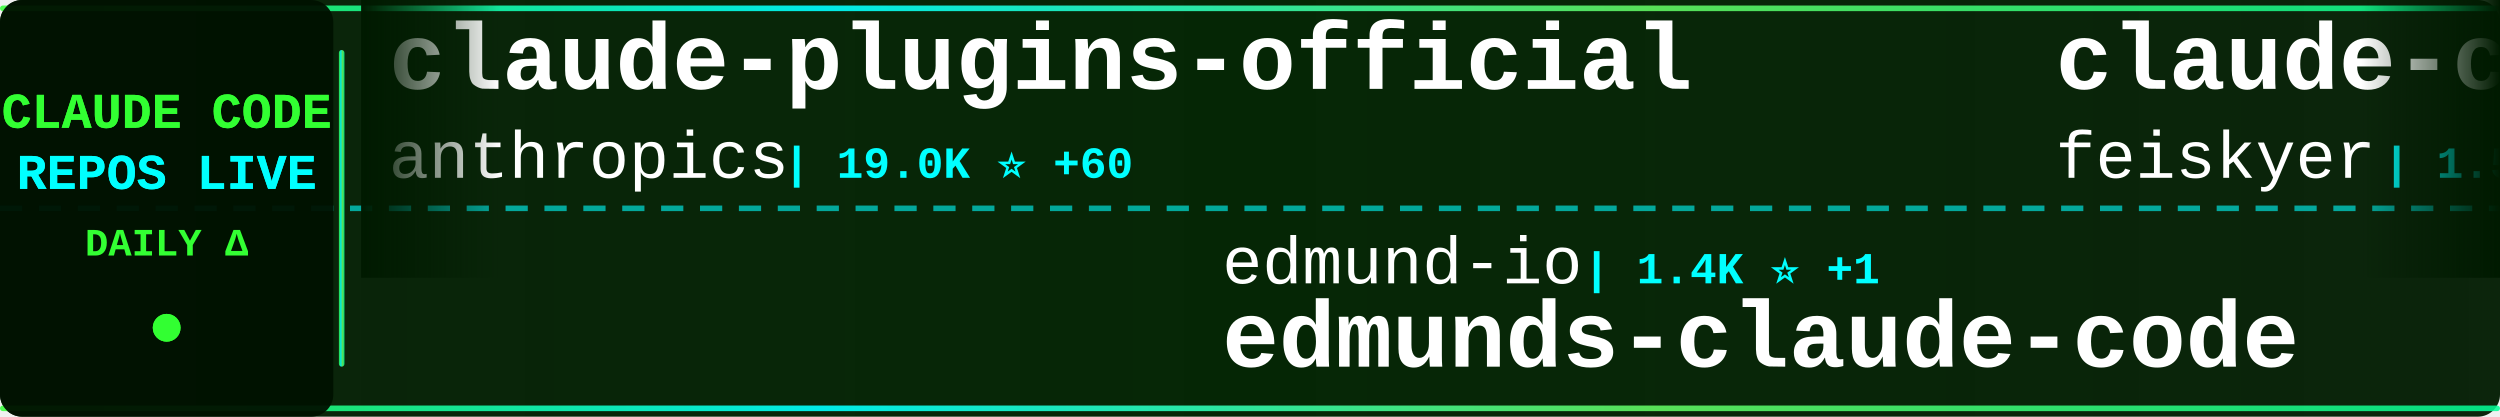
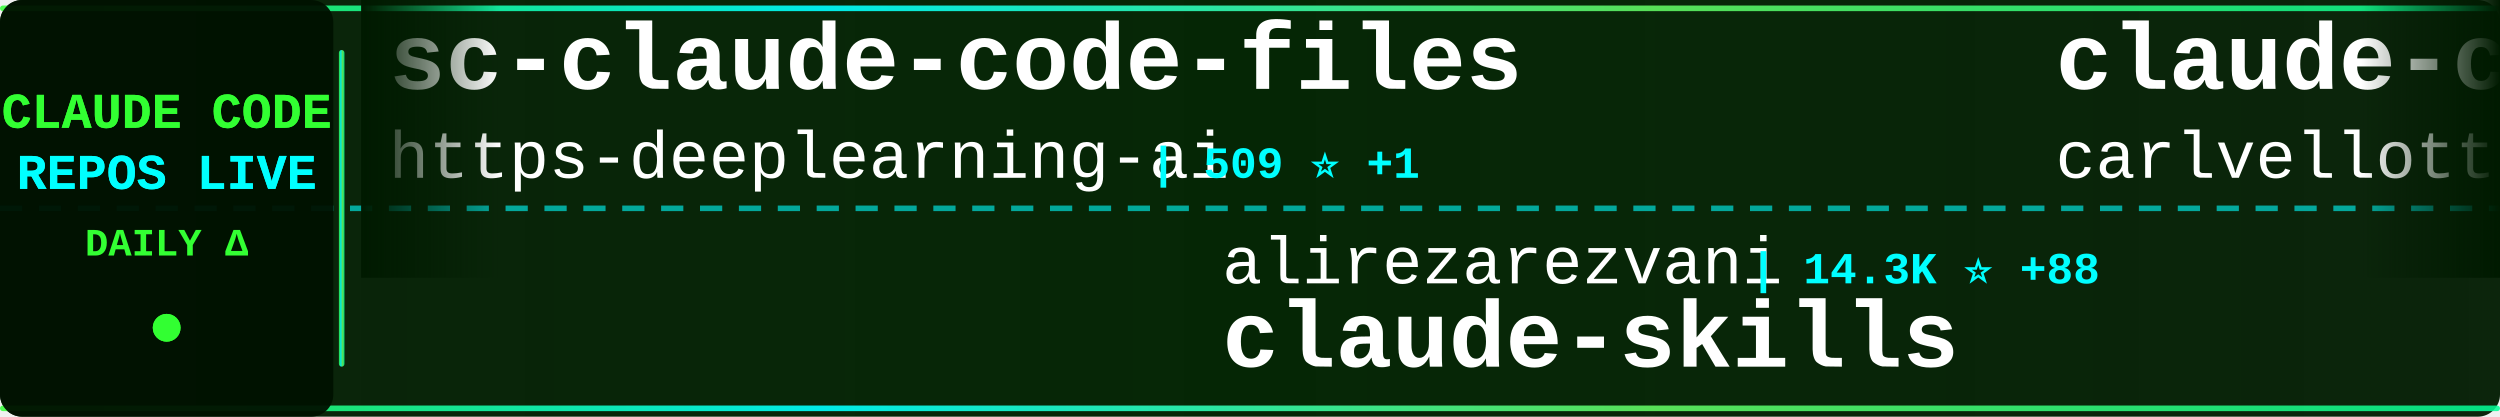
<svg xmlns="http://www.w3.org/2000/svg" width="900" height="150">
  <defs>
    <linearGradient id="tickerBg" x1="0%" y1="0%" x2="100%" y2="0%">
      <stop offset="0%" style="stop-color:#001a00;stop-opacity:0.95" />
      <stop offset="50%" style="stop-color:#002200;stop-opacity:0.98" />
      <stop offset="100%" style="stop-color:#001a00;stop-opacity:0.95" />
    </linearGradient>
    <linearGradient id="borderGrad" x1="0%" y1="0%" x2="100%" y2="0%">
      <stop offset="0%" style="stop-color:#33ff33;stop-opacity:0.85">
        <animate attributeName="stop-opacity" values="0.85;1;0.85" dur="2s" repeatCount="indefinite" />
      </stop>
      <stop offset="33%" style="stop-color:#00ffff;stop-opacity:0.9">
        <animate attributeName="stop-opacity" values="0.9;1;0.9" dur="2.2s" repeatCount="indefinite" />
      </stop>
      <stop offset="66%" style="stop-color:#66ff66;stop-opacity:0.85">
        <animate attributeName="stop-opacity" values="0.85;1;0.85" dur="1.8s" repeatCount="indefinite" />
      </stop>
      <stop offset="100%" style="stop-color:#00ff99;stop-opacity:0.85">
        <animate attributeName="stop-opacity" values="0.85;1;0.85" dur="2s" repeatCount="indefinite" />
      </stop>
    </linearGradient>
    <filter id="textGlow">
      <feGaussianBlur stdDeviation="0.1" result="coloredBlur" />
      <feMerge>
        <feMergeNode in="coloredBlur" />
        <feMergeNode in="SourceGraphic" />
      </feMerge>
    </filter>
    <filter id="metricGlow">
      <feGaussianBlur stdDeviation="0.2" result="coloredBlur" />
      <feMerge>
        <feMergeNode in="coloredBlur" />
        <feMergeNode in="SourceGraphic" />
      </feMerge>
    </filter>
    <linearGradient id="leftFade" x1="0%" y1="0%" x2="100%" y2="0%">
      <stop offset="0%" style="stop-color:#001a00;stop-opacity:1" />
      <stop offset="100%" style="stop-color:#001a00;stop-opacity:0" />
    </linearGradient>
    <linearGradient id="rightFade" x1="0%" y1="0%" x2="100%" y2="0%">
      <stop offset="0%" style="stop-color:#001a00;stop-opacity:0" />
      <stop offset="100%" style="stop-color:#001a00;stop-opacity:1" />
    </linearGradient>
  </defs>
  <rect width="900" height="150" fill="url(#tickerBg)" rx="8" />
  <rect x="0" y="2" width="900" height="2" fill="url(#borderGrad)" rx="1" />
  <rect x="0" y="146" width="900" height="2" fill="url(#borderGrad)" rx="1" />
  <line x1="0" y1="75" x2="900" y2="75" stroke="#00ffff" stroke-width="2" stroke-dasharray="8 6" opacity="0.6" />
  <rect x="0" y="0" width="120" height="150" fill="#001100" opacity="0.95" rx="8" />
  <text x="60" y="46" font-family="'Courier New', monospace" font-size="18" font-weight="bold" fill="#33ff33" text-anchor="middle" filter="url(#textGlow)">
    CLAUDE CODE
  </text>
  <text x="60" y="68" font-family="'Courier New', monospace" font-size="18" font-weight="bold" fill="#00ffff" text-anchor="middle" filter="url(#textGlow)">
    REPOS LIVE
  </text>
  <text x="60" y="92" font-family="'Courier New', monospace" font-size="14" font-weight="bold" fill="#33ff33" text-anchor="middle">
    DAILY Δ
  </text>
  <circle cx="60" cy="118" r="5" fill="#33ff33" filter="url(#metricGlow)">
    <animate attributeName="r" values="4;6;4" dur="1.5s" repeatCount="indefinite" />
    <animate attributeName="opacity" values="0.6;1;0.6" dur="1.5s" repeatCount="indefinite" />
  </circle>
  <rect x="122" y="18" width="2" height="114" fill="url(#borderGrad)" rx="1" />
  <clipPath id="tickerClip">
    <rect x="130" y="0" width="770" height="150" />
  </clipPath>
  <g clip-path="url(#tickerClip)">
    <g id="tickerItems">
      <animateTransform attributeName="transform" attributeType="XML" type="translate" from="0 0" to="-3000 0" dur="54s" repeatCount="indefinite" />
      <g transform="translate(0, 0)">
-         <text x="140" y="32" font-family="'Courier New', monospace" font-size="34" font-weight="bold" fill="#ffffff">claude-plugins-official</text>
-         <text x="140" y="64" font-family="'Courier New', monospace" font-size="24" font-weight="normal" fill="#ffffff" opacity="1.0">anthropics</text>
-         <text x="282" y="64" font-family="'Courier New', monospace" font-size="16" font-weight="bold" fill="#00ffff"> | 19.0K ⭐ +60</text>
+         <text x="140" y="32" font-family="'Courier New', monospace" font-size="34" font-weight="bold" fill="#ffffff">sc-claude-code-files</text>
+         <text x="140" y="64" font-family="'Courier New', monospace" font-size="24" font-weight="normal" fill="#ffffff" opacity="1.0">https-deeplearning-ai</text>
+         <text x="414" y="64" font-family="'Courier New', monospace" font-size="16" font-weight="bold" fill="#00ffff"> | 509 ⭐ +1</text>
      </g>
      <g transform="translate(300, 0)">
-         <text x="140" y="102" font-family="'Courier New', monospace" font-size="24" font-weight="normal" fill="#ffffff" opacity="1.0">edmund-io</text>
-         <text x="270" y="102" font-family="'Courier New', monospace" font-size="16" font-weight="bold" fill="#00ffff"> | 1.4K ⭐ +1</text>
-         <text x="140" y="132" font-family="'Courier New', monospace" font-size="34" font-weight="bold" fill="#ffffff">edmunds-claude-code</text>
+         <text x="140" y="102" font-family="'Courier New', monospace" font-size="24" font-weight="normal" fill="#ffffff" opacity="1.0">alirezarezvani</text>
+         <text x="330" y="102" font-family="'Courier New', monospace" font-size="16" font-weight="bold" fill="#00ffff"> | 14.3K ⭐ +88</text>
+         <text x="140" y="132" font-family="'Courier New', monospace" font-size="34" font-weight="bold" fill="#ffffff">claude-skills</text>
      </g>
      <g transform="translate(600, 0)">
+         <text x="140" y="32" font-family="'Courier New', monospace" font-size="34" font-weight="bold" fill="#ffffff">claude-code-pm-course</text>
+         <text x="140" y="64" font-family="'Courier New', monospace" font-size="24" font-weight="normal" fill="#ffffff" opacity="1.0">carlvellotti</text>
+         <text x="306" y="64" font-family="'Courier New', monospace" font-size="16" font-weight="bold" fill="#00ffff"> | 2.0K ⭐ +3</text>
+       </g>
+       <g transform="translate(900, 0)">
+         <text x="140" y="102" font-family="'Courier New', monospace" font-size="24" font-weight="normal" fill="#ffffff" opacity="1.0">sugyan</text>
+         <text x="234" y="102" font-family="'Courier New', monospace" font-size="16" font-weight="bold" fill="#00ffff"> | 1.1K ⭐ +1</text>
+         <text x="140" y="132" font-family="'Courier New', monospace" font-size="34" font-weight="bold" fill="#ffffff">claude-code-webui</text>
+       </g>
+       <g transform="translate(1200, 0)">
        <text x="140" y="32" font-family="'Courier New', monospace" font-size="34" font-weight="bold" fill="#ffffff">claude-code-settings</text>
        <text x="140" y="64" font-family="'Courier New', monospace" font-size="24" font-weight="normal" fill="#ffffff" opacity="1.0">feiskyer</text>
-         <text x="258" y="64" font-family="'Courier New', monospace" font-size="16" font-weight="bold" fill="#00ffff"> | 1.5K ⭐ +1</text>
-       </g>
-       <g transform="translate(900, 0)">
-         <text x="140" y="102" font-family="'Courier New', monospace" font-size="24" font-weight="normal" fill="#ffffff" opacity="1.0">ghuntley</text>
-         <text x="258" y="102" font-family="'Courier New', monospace" font-size="16" font-weight="bold" fill="#00ffff"> | 975 ⭐</text>
-         <text x="140" y="132" font-family="'Courier New', monospace" font-size="34" font-weight="bold" fill="#ffffff">claude-code-source-code-...</text>
-       </g>
-       <g transform="translate(1200, 0)">
-         <text x="140" y="32" font-family="'Courier New', monospace" font-size="34" font-weight="bold" fill="#ffffff">claude-code</text>
-         <text x="140" y="64" font-family="'Courier New', monospace" font-size="24" font-weight="normal" fill="#ffffff" opacity="1.0">Onewon</text>
-         <text x="234" y="64" font-family="'Courier New', monospace" font-size="16" font-weight="bold" fill="#00ffff"> | 179 ⭐</text>
+         <text x="258" y="64" font-family="'Courier New', monospace" font-size="16" font-weight="bold" fill="#00ffff"> | 1.5K ⭐ +3</text>
      </g>
      <g transform="translate(1500, 0)">
-         <text x="140" y="102" font-family="'Courier New', monospace" font-size="24" font-weight="normal" fill="#ffffff" opacity="1.0">ComposioHQ</text>
-         <text x="282" y="102" font-family="'Courier New', monospace" font-size="16" font-weight="bold" fill="#00ffff"> | 59.0K ⭐ +158</text>
-         <text x="140" y="132" font-family="'Courier New', monospace" font-size="34" font-weight="bold" fill="#ffffff">awesome-claude-skills</text>
+         <text x="140" y="102" font-family="'Courier New', monospace" font-size="24" font-weight="normal" fill="#ffffff" opacity="1.0">lowcortisolprogrammer</text>
+         <text x="414" y="102" font-family="'Courier New', monospace" font-size="16" font-weight="bold" fill="#00ffff"> | 173 ⭐</text>
+         <text x="140" y="132" font-family="'Courier New', monospace" font-size="34" font-weight="bold" fill="#ffffff">claude-code</text>
      </g>
      <g transform="translate(1800, 0)">
-         <text x="140" y="32" font-family="'Courier New', monospace" font-size="34" font-weight="bold" fill="#ffffff">claude-code-guide</text>
-         <text x="140" y="64" font-family="'Courier New', monospace" font-size="24" font-weight="normal" fill="#ffffff" opacity="1.0">zebbern</text>
-         <text x="246" y="64" font-family="'Courier New', monospace" font-size="16" font-weight="bold" fill="#00ffff"> | 4.1K ⭐ +3</text>
+         <text x="140" y="32" font-family="'Courier New', monospace" font-size="34" font-weight="bold" fill="#ffffff">how-claude-code-works</text>
+         <text x="140" y="64" font-family="'Courier New', monospace" font-size="24" font-weight="normal" fill="#ffffff" opacity="1.0">Windy3f3f3f3f</text>
+         <text x="318" y="64" font-family="'Courier New', monospace" font-size="16" font-weight="bold" fill="#00ffff"> | 2.3K ⭐ +13</text>
      </g>
      <g transform="translate(2100, 0)">
-         <text x="140" y="102" font-family="'Courier New', monospace" font-size="24" font-weight="normal" fill="#ffffff" opacity="1.0">777genius</text>
-         <text x="270" y="102" font-family="'Courier New', monospace" font-size="16" font-weight="bold" fill="#00ffff"> | 908 ⭐ +1</text>
-         <text x="140" y="132" font-family="'Courier New', monospace" font-size="34" font-weight="bold" fill="#ffffff">claude-code-source-code</text>
+         <text x="140" y="102" font-family="'Courier New', monospace" font-size="24" font-weight="normal" fill="#ffffff" opacity="1.0">freestylefly</text>
+         <text x="306" y="102" font-family="'Courier New', monospace" font-size="16" font-weight="bold" fill="#00ffff"> | 124 ⭐</text>
+         <text x="140" y="132" font-family="'Courier New', monospace" font-size="34" font-weight="bold" fill="#ffffff">claude-code</text>
      </g>
      <g transform="translate(2400, 0)">
-         <text x="140" y="32" font-family="'Courier New', monospace" font-size="34" font-weight="bold" fill="#ffffff">everything-claude-code</text>
-         <text x="140" y="64" font-family="'Courier New', monospace" font-size="24" font-weight="normal" fill="#ffffff" opacity="1.0">affaan-m</text>
-         <text x="258" y="64" font-family="'Courier New', monospace" font-size="16" font-weight="bold" fill="#00ffff"> | 177.1K ⭐ +953</text>
+         <text x="140" y="32" font-family="'Courier New', monospace" font-size="34" font-weight="bold" fill="#ffffff">claude-code-tips</text>
+         <text x="140" y="64" font-family="'Courier New', monospace" font-size="24" font-weight="normal" fill="#ffffff" opacity="1.0">ykdojo</text>
+         <text x="234" y="64" font-family="'Courier New', monospace" font-size="16" font-weight="bold" fill="#00ffff"> | 8.2K ⭐ +18</text>
      </g>
      <g transform="translate(2700, 0)">
-         <text x="140" y="102" font-family="'Courier New', monospace" font-size="24" font-weight="normal" fill="#ffffff" opacity="1.0">JrCx7scC</text>
-         <text x="258" y="102" font-family="'Courier New', monospace" font-size="16" font-weight="bold" fill="#00ffff"> | 367 ⭐ +1</text>
-         <text x="140" y="132" font-family="'Courier New', monospace" font-size="34" font-weight="bold" fill="#ffffff">claude-code-source</text>
+         <text x="140" y="102" font-family="'Courier New', monospace" font-size="24" font-weight="normal" fill="#ffffff" opacity="1.0">liuup</text>
+         <text x="222" y="102" font-family="'Courier New', monospace" font-size="16" font-weight="bold" fill="#00ffff"> | 2.3K ⭐ +11</text>
+         <text x="140" y="132" font-family="'Courier New', monospace" font-size="34" font-weight="bold" fill="#ffffff">claude-code-analysis</text>
      </g>
      <g transform="translate(3000, 0)">
-         <text x="140" y="32" font-family="'Courier New', monospace" font-size="34" font-weight="bold" fill="#ffffff">claude-plugins-official</text>
-         <text x="140" y="64" font-family="'Courier New', monospace" font-size="24" font-weight="normal" fill="#ffffff" opacity="1.0">anthropics</text>
-         <text x="282" y="64" font-family="'Courier New', monospace" font-size="16" font-weight="bold" fill="#00ffff"> | 19.0K ⭐ +60</text>
+         <text x="140" y="32" font-family="'Courier New', monospace" font-size="34" font-weight="bold" fill="#ffffff">sc-claude-code-files</text>
+         <text x="140" y="64" font-family="'Courier New', monospace" font-size="24" font-weight="normal" fill="#ffffff" opacity="1.0">https-deeplearning-ai</text>
+         <text x="414" y="64" font-family="'Courier New', monospace" font-size="16" font-weight="bold" fill="#00ffff"> | 509 ⭐ +1</text>
      </g>
      <g transform="translate(3300, 0)">
-         <text x="140" y="102" font-family="'Courier New', monospace" font-size="24" font-weight="normal" fill="#ffffff" opacity="1.0">edmund-io</text>
-         <text x="270" y="102" font-family="'Courier New', monospace" font-size="16" font-weight="bold" fill="#00ffff"> | 1.4K ⭐ +1</text>
-         <text x="140" y="132" font-family="'Courier New', monospace" font-size="34" font-weight="bold" fill="#ffffff">edmunds-claude-code</text>
+         <text x="140" y="102" font-family="'Courier New', monospace" font-size="24" font-weight="normal" fill="#ffffff" opacity="1.0">alirezarezvani</text>
+         <text x="330" y="102" font-family="'Courier New', monospace" font-size="16" font-weight="bold" fill="#00ffff"> | 14.3K ⭐ +88</text>
+         <text x="140" y="132" font-family="'Courier New', monospace" font-size="34" font-weight="bold" fill="#ffffff">claude-skills</text>
      </g>
      <g transform="translate(3600, 0)">
-         <text x="140" y="32" font-family="'Courier New', monospace" font-size="34" font-weight="bold" fill="#ffffff">claude-code-settings</text>
-         <text x="140" y="64" font-family="'Courier New', monospace" font-size="24" font-weight="normal" fill="#ffffff" opacity="1.0">feiskyer</text>
-         <text x="258" y="64" font-family="'Courier New', monospace" font-size="16" font-weight="bold" fill="#00ffff"> | 1.5K ⭐ +1</text>
+         <text x="140" y="32" font-family="'Courier New', monospace" font-size="34" font-weight="bold" fill="#ffffff">claude-code-pm-course</text>
+         <text x="140" y="64" font-family="'Courier New', monospace" font-size="24" font-weight="normal" fill="#ffffff" opacity="1.0">carlvellotti</text>
+         <text x="306" y="64" font-family="'Courier New', monospace" font-size="16" font-weight="bold" fill="#00ffff"> | 2.0K ⭐ +3</text>
      </g>
      <g transform="translate(3900, 0)">
-         <text x="140" y="102" font-family="'Courier New', monospace" font-size="24" font-weight="normal" fill="#ffffff" opacity="1.0">ghuntley</text>
-         <text x="258" y="102" font-family="'Courier New', monospace" font-size="16" font-weight="bold" fill="#00ffff"> | 975 ⭐</text>
-         <text x="140" y="132" font-family="'Courier New', monospace" font-size="34" font-weight="bold" fill="#ffffff">claude-code-source-code-...</text>
+         <text x="140" y="102" font-family="'Courier New', monospace" font-size="24" font-weight="normal" fill="#ffffff" opacity="1.0">sugyan</text>
+         <text x="234" y="102" font-family="'Courier New', monospace" font-size="16" font-weight="bold" fill="#00ffff"> | 1.1K ⭐ +1</text>
+         <text x="140" y="132" font-family="'Courier New', monospace" font-size="34" font-weight="bold" fill="#ffffff">claude-code-webui</text>
      </g>
    </g>
  </g>
  <rect x="130" y="0" width="50" height="100" fill="url(#leftFade)" />
  <rect x="850" y="0" width="50" height="100" fill="url(#rightFade)" />
</svg>
